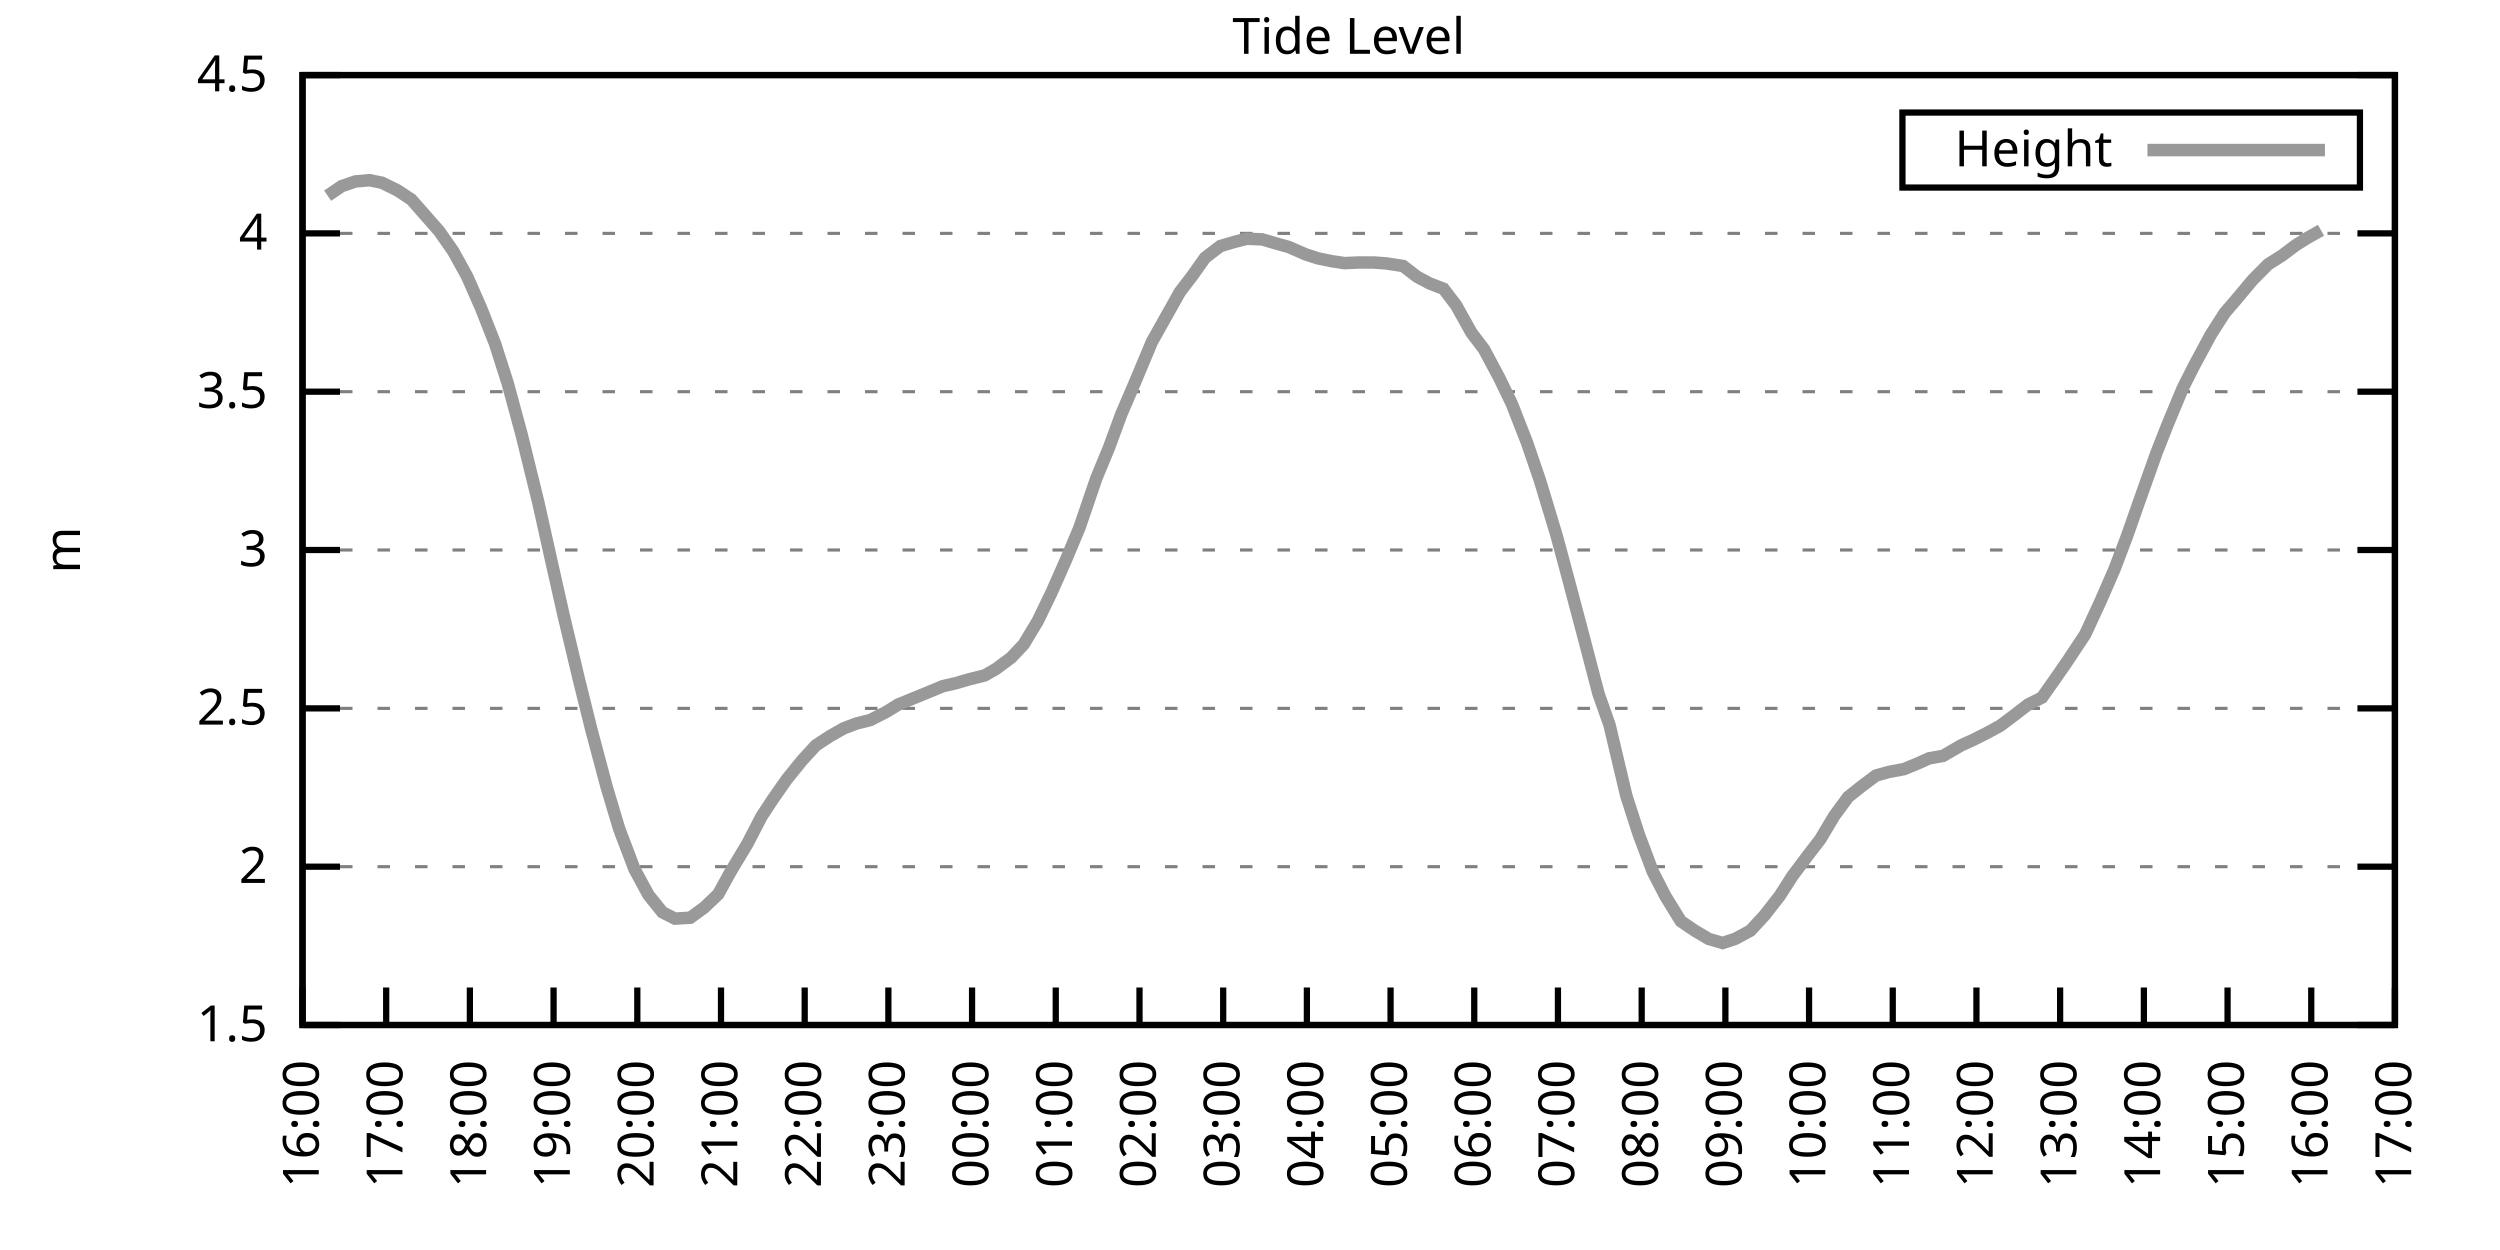
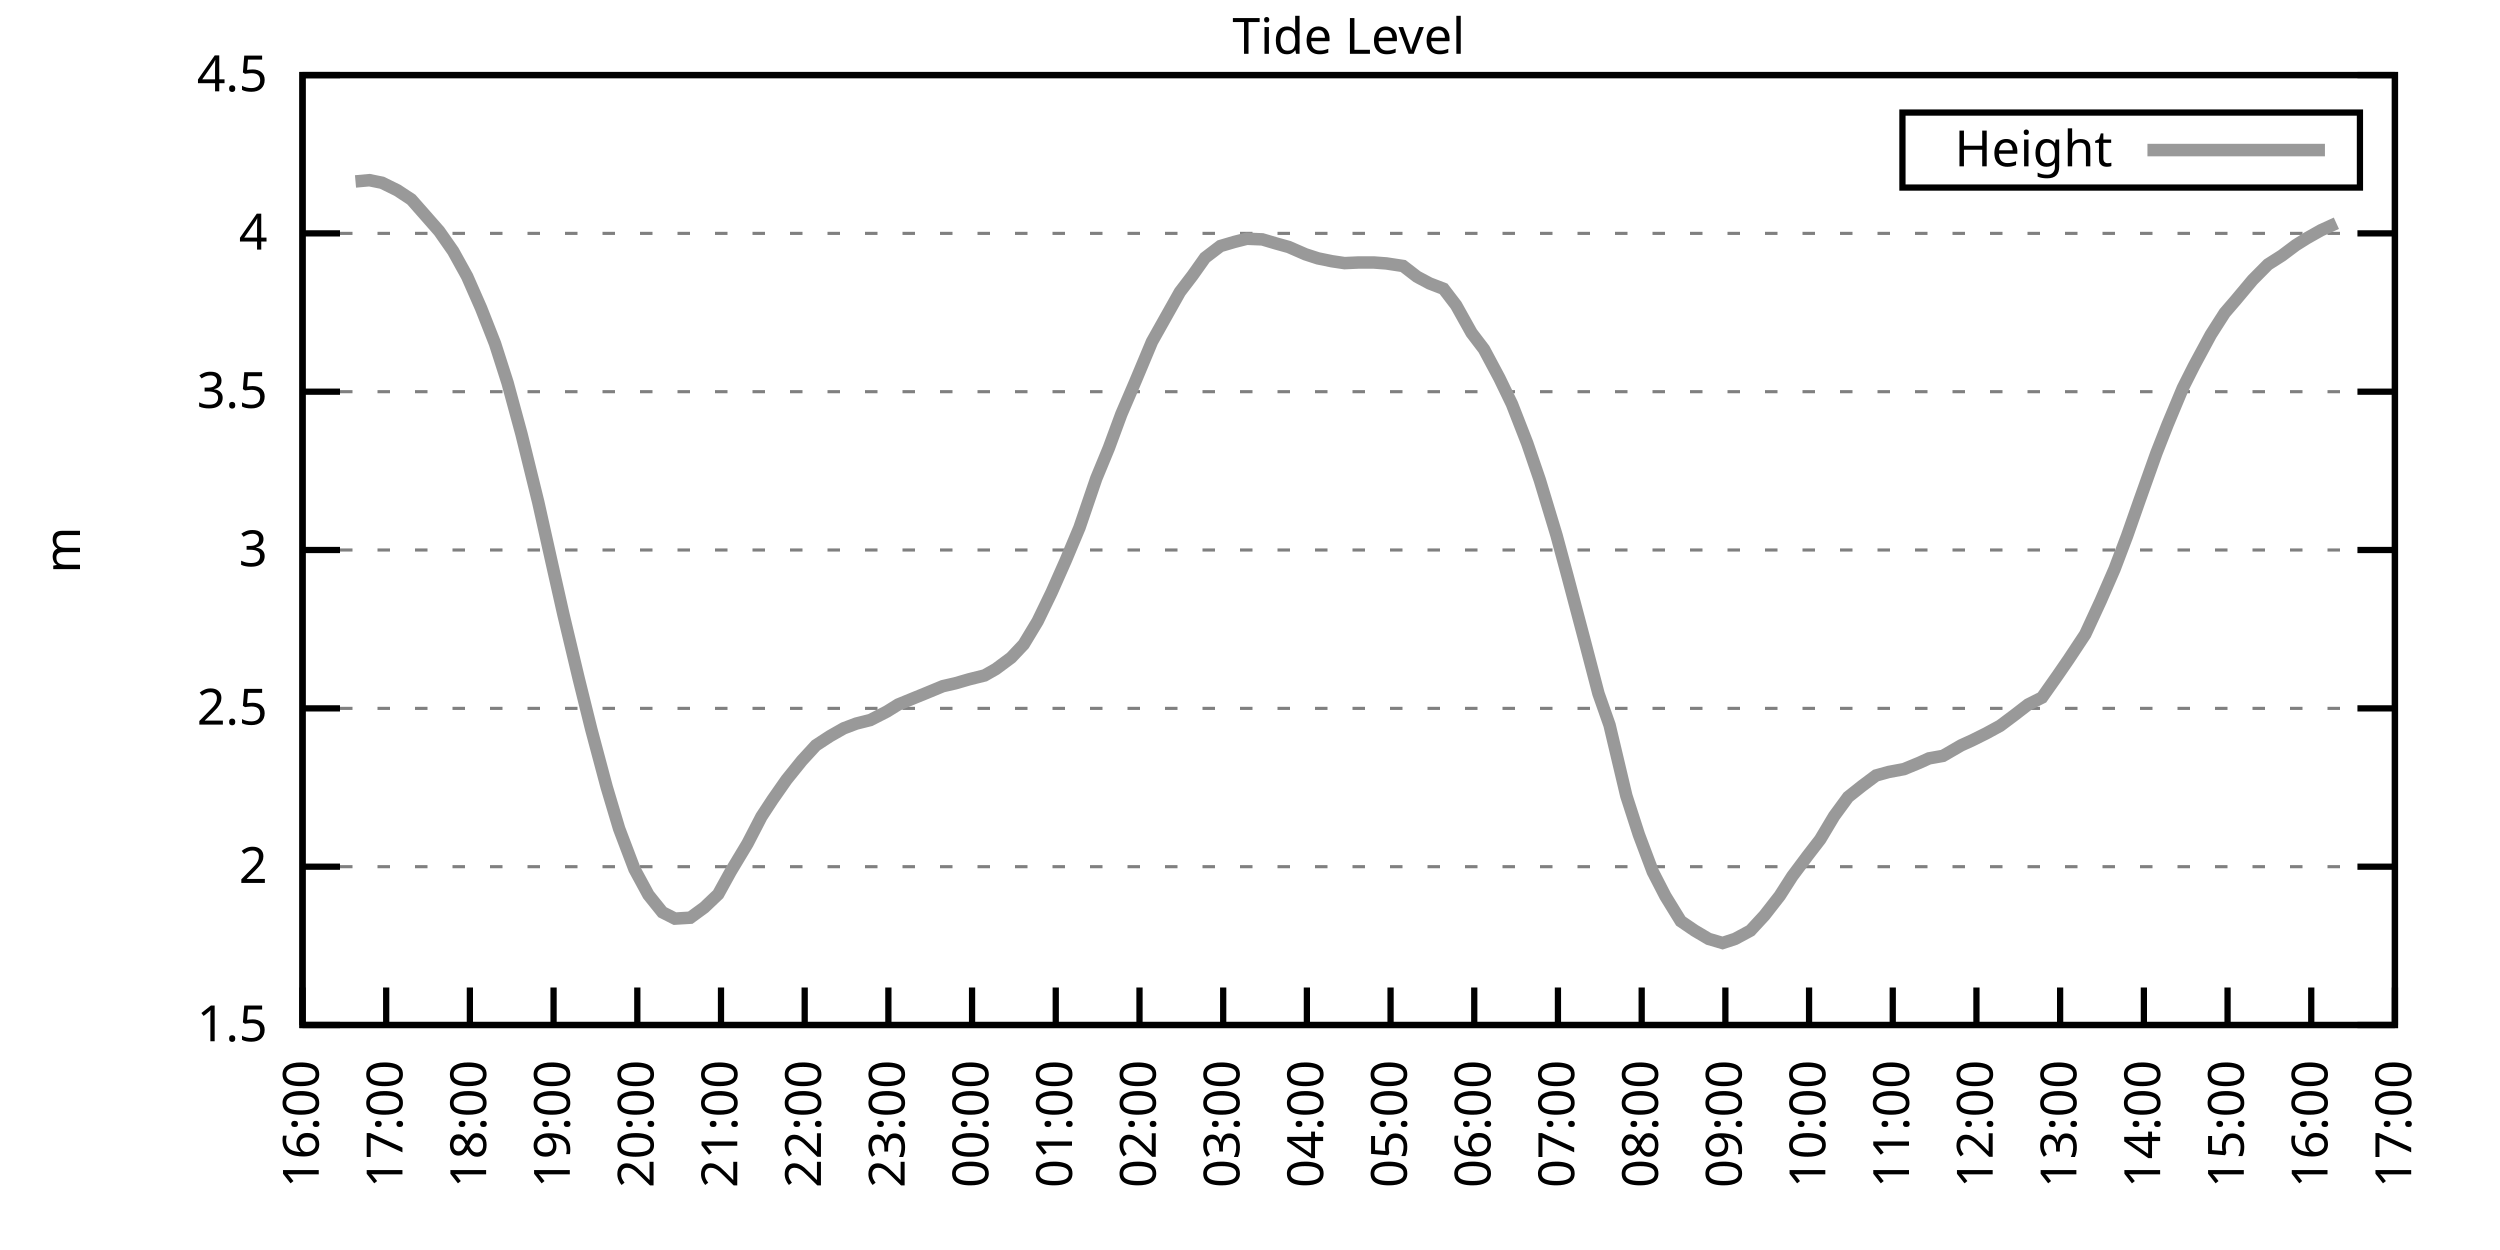
<svg xmlns="http://www.w3.org/2000/svg" xmlns:xlink="http://www.w3.org/1999/xlink" width="400" height="200" viewBox="0 0 400 200">
  <g id="gnuplot_canvas">
    <rect x="0" y="0" width="400" height="200" fill="none" />
    <defs>
      <circle id="gpDot" r="0.5" stroke-width="0.5" stroke="currentColor" />
      <path id="gpPt0" stroke-width="0.333" stroke="currentColor" d="M-1,0 h2 M0,-1 v2" />
      <path id="gpPt1" stroke-width="0.333" stroke="currentColor" d="M-1,-1 L1,1 M1,-1 L-1,1" />
      <path id="gpPt2" stroke-width="0.333" stroke="currentColor" d="M-1,0 L1,0 M0,-1 L0,1 M-1,-1 L1,1 M-1,1 L1,-1" />
      <rect id="gpPt3" stroke-width="0.333" stroke="currentColor" x="-1" y="-1" width="2" height="2" />
      <rect id="gpPt4" stroke-width="0.333" stroke="currentColor" fill="currentColor" x="-1" y="-1" width="2" height="2" />
      <circle id="gpPt5" stroke-width="0.333" stroke="currentColor" cx="0" cy="0" r="1" />
      <use xlink:href="#gpPt5" id="gpPt6" fill="currentColor" stroke="none" />
      <path id="gpPt7" stroke-width="0.333" stroke="currentColor" d="M0,-1.33 L-1.33,0.67 L1.33,0.67 z" />
      <use xlink:href="#gpPt7" id="gpPt8" fill="currentColor" stroke="none" />
      <use xlink:href="#gpPt7" id="gpPt9" stroke="currentColor" transform="rotate(180)" />
      <use xlink:href="#gpPt9" id="gpPt10" fill="currentColor" stroke="none" />
      <use xlink:href="#gpPt3" id="gpPt11" stroke="currentColor" transform="rotate(45)" />
      <use xlink:href="#gpPt11" id="gpPt12" fill="currentColor" stroke="none" />
      <path id="gpPt13" stroke-width="0.333" stroke="currentColor" d="M0,1.330 L1.265,0.411 L0.782,-1.067 L-0.782,-1.076 L-1.265,0.411 z" />
      <use xlink:href="#gpPt13" id="gpPt14" fill="currentColor" stroke="none" />
      <filter id="textbox" filterUnits="objectBoundingBox" x="0" y="0" height="1" width="1">
        <feFlood flood-color="white" flood-opacity="1" result="bgnd" />
        <feComposite in="SourceGraphic" in2="bgnd" operator="atop" />
      </filter>
      <filter id="greybox" filterUnits="objectBoundingBox" x="0" y="0" height="1" width="1">
        <feFlood flood-color="lightgrey" flood-opacity="1" result="grey" />
        <feComposite in="SourceGraphic" in2="grey" operator="atop" />
      </filter>
    </defs>
    <g fill="none" color="white" stroke="currentColor" stroke-width="1.00" stroke-linecap="butt" stroke-linejoin="miter">
</g>
    <g fill="none" color="black" stroke="currentColor" stroke-width="1.00" stroke-linecap="butt" stroke-linejoin="miter">
      <g stroke="none" shape-rendering="crispEdges">
        <polygon fill="rgb(255, 255, 255)" points="48.40,164.00 383.18,164.00 383.18,12.02 48.40,12.02 " />
      </g>
    </g>
    <g fill="none" color="black" stroke="currentColor" stroke-width="1.00" stroke-linecap="butt" stroke-linejoin="miter">
</g>
    <g fill="none" color="black" stroke="black" stroke-width="0.50" stroke-linecap="butt" stroke-linejoin="miter">
</g>
    <g fill="none" color="gray" stroke="currentColor" stroke-width="0.50" stroke-linecap="butt" stroke-linejoin="miter">
      <path stroke="gray" stroke-dasharray="2,4" class="gridline" d="M48.40,164.00 L383.19,164.00  " />
    </g>
    <g fill="none" color="gray" stroke="gray" stroke-width="1.00" stroke-linecap="butt" stroke-linejoin="miter">
</g>
    <g fill="none" color="black" stroke="currentColor" stroke-width="1.00" stroke-linecap="butt" stroke-linejoin="miter">
      <path stroke="black" d="M48.40,164.00 L54.40,164.00 M383.19,164.00 L377.19,164.00  " />
      <g transform="translate(42.80,166.60)" stroke="none" fill="black" font-family="Sans" font-size="8.00" text-anchor="end">
        <text>
          <tspan font-family="Sans"> 1.5</tspan>
        </text>
      </g>
    </g>
    <g fill="none" color="black" stroke="currentColor" stroke-width="1.00" stroke-linecap="butt" stroke-linejoin="miter">
</g>
    <g fill="none" color="black" stroke="black" stroke-width="0.50" stroke-linecap="butt" stroke-linejoin="miter">
</g>
    <g fill="none" color="gray" stroke="currentColor" stroke-width="0.50" stroke-linecap="butt" stroke-linejoin="miter">
      <path stroke="gray" stroke-dasharray="2,4" class="gridline" d="M48.40,138.67 L383.19,138.67  " />
    </g>
    <g fill="none" color="gray" stroke="gray" stroke-width="1.00" stroke-linecap="butt" stroke-linejoin="miter">
</g>
    <g fill="none" color="black" stroke="currentColor" stroke-width="1.00" stroke-linecap="butt" stroke-linejoin="miter">
      <path stroke="black" d="M48.40,138.67 L54.40,138.67 M383.19,138.67 L377.19,138.67  " />
      <g transform="translate(42.80,141.27)" stroke="none" fill="black" font-family="Sans" font-size="8.00" text-anchor="end">
        <text>
          <tspan font-family="Sans"> 2</tspan>
        </text>
      </g>
    </g>
    <g fill="none" color="black" stroke="currentColor" stroke-width="1.00" stroke-linecap="butt" stroke-linejoin="miter">
</g>
    <g fill="none" color="black" stroke="black" stroke-width="0.50" stroke-linecap="butt" stroke-linejoin="miter">
</g>
    <g fill="none" color="gray" stroke="currentColor" stroke-width="0.50" stroke-linecap="butt" stroke-linejoin="miter">
      <path stroke="gray" stroke-dasharray="2,4" class="gridline" d="M48.40,113.34 L383.19,113.34  " />
    </g>
    <g fill="none" color="gray" stroke="gray" stroke-width="1.00" stroke-linecap="butt" stroke-linejoin="miter">
</g>
    <g fill="none" color="black" stroke="currentColor" stroke-width="1.00" stroke-linecap="butt" stroke-linejoin="miter">
      <path stroke="black" d="M48.40,113.34 L54.40,113.34 M383.19,113.34 L377.19,113.34  " />
      <g transform="translate(42.80,115.94)" stroke="none" fill="black" font-family="Sans" font-size="8.00" text-anchor="end">
        <text>
          <tspan font-family="Sans"> 2.5</tspan>
        </text>
      </g>
    </g>
    <g fill="none" color="black" stroke="currentColor" stroke-width="1.00" stroke-linecap="butt" stroke-linejoin="miter">
</g>
    <g fill="none" color="black" stroke="black" stroke-width="0.50" stroke-linecap="butt" stroke-linejoin="miter">
</g>
    <g fill="none" color="gray" stroke="currentColor" stroke-width="0.50" stroke-linecap="butt" stroke-linejoin="miter">
      <path stroke="gray" stroke-dasharray="2,4" class="gridline" d="M48.40,88.00 L383.19,88.00  " />
    </g>
    <g fill="none" color="gray" stroke="gray" stroke-width="1.00" stroke-linecap="butt" stroke-linejoin="miter">
</g>
    <g fill="none" color="black" stroke="currentColor" stroke-width="1.00" stroke-linecap="butt" stroke-linejoin="miter">
      <path stroke="black" d="M48.40,88.00 L54.40,88.00 M383.19,88.00 L377.19,88.00  " />
      <g transform="translate(42.80,90.60)" stroke="none" fill="black" font-family="Sans" font-size="8.00" text-anchor="end">
        <text>
          <tspan font-family="Sans"> 3</tspan>
        </text>
      </g>
    </g>
    <g fill="none" color="black" stroke="currentColor" stroke-width="1.00" stroke-linecap="butt" stroke-linejoin="miter">
</g>
    <g fill="none" color="black" stroke="black" stroke-width="0.50" stroke-linecap="butt" stroke-linejoin="miter">
</g>
    <g fill="none" color="gray" stroke="currentColor" stroke-width="0.50" stroke-linecap="butt" stroke-linejoin="miter">
      <path stroke="gray" stroke-dasharray="2,4" class="gridline" d="M48.40,62.67 L383.19,62.67  " />
    </g>
    <g fill="none" color="gray" stroke="gray" stroke-width="1.00" stroke-linecap="butt" stroke-linejoin="miter">
</g>
    <g fill="none" color="black" stroke="currentColor" stroke-width="1.00" stroke-linecap="butt" stroke-linejoin="miter">
      <path stroke="black" d="M48.40,62.67 L54.40,62.67 M383.19,62.67 L377.19,62.67  " />
      <g transform="translate(42.80,65.27)" stroke="none" fill="black" font-family="Sans" font-size="8.00" text-anchor="end">
        <text>
          <tspan font-family="Sans"> 3.5</tspan>
        </text>
      </g>
    </g>
    <g fill="none" color="black" stroke="currentColor" stroke-width="1.00" stroke-linecap="butt" stroke-linejoin="miter">
</g>
    <g fill="none" color="black" stroke="black" stroke-width="0.50" stroke-linecap="butt" stroke-linejoin="miter">
</g>
    <g fill="none" color="gray" stroke="currentColor" stroke-width="0.50" stroke-linecap="butt" stroke-linejoin="miter">
      <path stroke="gray" stroke-dasharray="2,4" class="gridline" d="M48.40,37.34 L383.19,37.34  " />
    </g>
    <g fill="none" color="gray" stroke="gray" stroke-width="1.00" stroke-linecap="butt" stroke-linejoin="miter">
</g>
    <g fill="none" color="black" stroke="currentColor" stroke-width="1.00" stroke-linecap="butt" stroke-linejoin="miter">
      <path stroke="black" d="M48.40,37.34 L54.40,37.34 M383.19,37.34 L377.19,37.34  " />
      <g transform="translate(42.80,39.94)" stroke="none" fill="black" font-family="Sans" font-size="8.00" text-anchor="end">
        <text>
          <tspan font-family="Sans"> 4</tspan>
        </text>
      </g>
    </g>
    <g fill="none" color="black" stroke="currentColor" stroke-width="1.00" stroke-linecap="butt" stroke-linejoin="miter">
</g>
    <g fill="none" color="black" stroke="black" stroke-width="0.50" stroke-linecap="butt" stroke-linejoin="miter">
</g>
    <g fill="none" color="gray" stroke="currentColor" stroke-width="0.50" stroke-linecap="butt" stroke-linejoin="miter">
      <path stroke="gray" stroke-dasharray="2,4" class="gridline" d="M48.40,12.01 L383.19,12.01  " />
    </g>
    <g fill="none" color="gray" stroke="gray" stroke-width="1.00" stroke-linecap="butt" stroke-linejoin="miter">
</g>
    <g fill="none" color="black" stroke="currentColor" stroke-width="1.00" stroke-linecap="butt" stroke-linejoin="miter">
      <path stroke="black" d="M48.40,12.01 L54.40,12.01 M383.19,12.01 L377.19,12.01  " />
      <g transform="translate(42.80,14.61)" stroke="none" fill="black" font-family="Sans" font-size="8.00" text-anchor="end">
        <text>
          <tspan font-family="Sans"> 4.5</tspan>
        </text>
      </g>
    </g>
    <g fill="none" color="black" stroke="currentColor" stroke-width="1.00" stroke-linecap="butt" stroke-linejoin="miter">
      <path stroke="black" d="M48.40,164.00 L48.40,158.00  " />
      <g transform="translate(51.00,169.60) rotate(270.00)" stroke="none" fill="black" font-family="Sans" font-size="8.00" text-anchor="end">
        <text>
          <tspan font-family="Sans">16:00</tspan>
        </text>
      </g>
    </g>
    <g fill="none" color="black" stroke="currentColor" stroke-width="1.00" stroke-linecap="butt" stroke-linejoin="miter">
      <path stroke="black" d="M61.79,164.00 L61.79,158.00  " />
      <g transform="translate(64.39,169.60) rotate(270.00)" stroke="none" fill="black" font-family="Sans" font-size="8.00" text-anchor="end">
        <text>
          <tspan font-family="Sans">17:00</tspan>
        </text>
      </g>
    </g>
    <g fill="none" color="black" stroke="currentColor" stroke-width="1.00" stroke-linecap="butt" stroke-linejoin="miter">
      <path stroke="black" d="M75.18,164.00 L75.18,158.00  " />
      <g transform="translate(77.78,169.60) rotate(270.00)" stroke="none" fill="black" font-family="Sans" font-size="8.00" text-anchor="end">
        <text>
          <tspan font-family="Sans">18:00</tspan>
        </text>
      </g>
    </g>
    <g fill="none" color="black" stroke="currentColor" stroke-width="1.00" stroke-linecap="butt" stroke-linejoin="miter">
      <path stroke="black" d="M88.57,164.00 L88.57,158.00  " />
      <g transform="translate(91.17,169.60) rotate(270.00)" stroke="none" fill="black" font-family="Sans" font-size="8.00" text-anchor="end">
        <text>
          <tspan font-family="Sans">19:00</tspan>
        </text>
      </g>
    </g>
    <g fill="none" color="black" stroke="currentColor" stroke-width="1.00" stroke-linecap="butt" stroke-linejoin="miter">
      <path stroke="black" d="M101.97,164.00 L101.97,158.00  " />
      <g transform="translate(104.57,169.60) rotate(270.00)" stroke="none" fill="black" font-family="Sans" font-size="8.00" text-anchor="end">
        <text>
          <tspan font-family="Sans">20:00</tspan>
        </text>
      </g>
    </g>
    <g fill="none" color="black" stroke="currentColor" stroke-width="1.00" stroke-linecap="butt" stroke-linejoin="miter">
      <path stroke="black" d="M115.36,164.00 L115.36,158.00  " />
      <g transform="translate(117.96,169.60) rotate(270.00)" stroke="none" fill="black" font-family="Sans" font-size="8.00" text-anchor="end">
        <text>
          <tspan font-family="Sans">21:00</tspan>
        </text>
      </g>
    </g>
    <g fill="none" color="black" stroke="currentColor" stroke-width="1.00" stroke-linecap="butt" stroke-linejoin="miter">
      <path stroke="black" d="M128.75,164.00 L128.75,158.00  " />
      <g transform="translate(131.35,169.60) rotate(270.00)" stroke="none" fill="black" font-family="Sans" font-size="8.00" text-anchor="end">
        <text>
          <tspan font-family="Sans">22:00</tspan>
        </text>
      </g>
    </g>
    <g fill="none" color="black" stroke="currentColor" stroke-width="1.00" stroke-linecap="butt" stroke-linejoin="miter">
      <path stroke="black" d="M142.14,164.00 L142.14,158.00  " />
      <g transform="translate(144.74,169.60) rotate(270.00)" stroke="none" fill="black" font-family="Sans" font-size="8.00" text-anchor="end">
        <text>
          <tspan font-family="Sans">23:00</tspan>
        </text>
      </g>
    </g>
    <g fill="none" color="black" stroke="currentColor" stroke-width="1.00" stroke-linecap="butt" stroke-linejoin="miter">
      <path stroke="black" d="M155.53,164.00 L155.53,158.00  " />
      <g transform="translate(158.13,169.60) rotate(270.00)" stroke="none" fill="black" font-family="Sans" font-size="8.00" text-anchor="end">
        <text>
          <tspan font-family="Sans">00:00</tspan>
        </text>
      </g>
    </g>
    <g fill="none" color="black" stroke="currentColor" stroke-width="1.00" stroke-linecap="butt" stroke-linejoin="miter">
      <path stroke="black" d="M168.92,164.00 L168.92,158.00  " />
      <g transform="translate(171.52,169.60) rotate(270.00)" stroke="none" fill="black" font-family="Sans" font-size="8.00" text-anchor="end">
        <text>
          <tspan font-family="Sans">01:00</tspan>
        </text>
      </g>
    </g>
    <g fill="none" color="black" stroke="currentColor" stroke-width="1.00" stroke-linecap="butt" stroke-linejoin="miter">
      <path stroke="black" d="M182.32,164.00 L182.32,158.00  " />
      <g transform="translate(184.92,169.60) rotate(270.00)" stroke="none" fill="black" font-family="Sans" font-size="8.00" text-anchor="end">
        <text>
          <tspan font-family="Sans">02:00</tspan>
        </text>
      </g>
    </g>
    <g fill="none" color="black" stroke="currentColor" stroke-width="1.00" stroke-linecap="butt" stroke-linejoin="miter">
      <path stroke="black" d="M195.71,164.00 L195.71,158.00  " />
      <g transform="translate(198.31,169.60) rotate(270.00)" stroke="none" fill="black" font-family="Sans" font-size="8.00" text-anchor="end">
        <text>
          <tspan font-family="Sans">03:00</tspan>
        </text>
      </g>
    </g>
    <g fill="none" color="black" stroke="currentColor" stroke-width="1.00" stroke-linecap="butt" stroke-linejoin="miter">
      <path stroke="black" d="M209.10,164.00 L209.10,158.00  " />
      <g transform="translate(211.70,169.60) rotate(270.00)" stroke="none" fill="black" font-family="Sans" font-size="8.00" text-anchor="end">
        <text>
          <tspan font-family="Sans">04:00</tspan>
        </text>
      </g>
    </g>
    <g fill="none" color="black" stroke="currentColor" stroke-width="1.00" stroke-linecap="butt" stroke-linejoin="miter">
      <path stroke="black" d="M222.49,164.00 L222.49,158.00  " />
      <g transform="translate(225.09,169.60) rotate(270.00)" stroke="none" fill="black" font-family="Sans" font-size="8.00" text-anchor="end">
        <text>
          <tspan font-family="Sans">05:00</tspan>
        </text>
      </g>
    </g>
    <g fill="none" color="black" stroke="currentColor" stroke-width="1.00" stroke-linecap="butt" stroke-linejoin="miter">
      <path stroke="black" d="M235.88,164.00 L235.88,158.00  " />
      <g transform="translate(238.48,169.60) rotate(270.00)" stroke="none" fill="black" font-family="Sans" font-size="8.00" text-anchor="end">
        <text>
          <tspan font-family="Sans">06:00</tspan>
        </text>
      </g>
    </g>
    <g fill="none" color="black" stroke="currentColor" stroke-width="1.00" stroke-linecap="butt" stroke-linejoin="miter">
      <path stroke="black" d="M249.27,164.00 L249.27,158.00  " />
      <g transform="translate(251.87,169.60) rotate(270.00)" stroke="none" fill="black" font-family="Sans" font-size="8.00" text-anchor="end">
        <text>
          <tspan font-family="Sans">07:00</tspan>
        </text>
      </g>
    </g>
    <g fill="none" color="black" stroke="currentColor" stroke-width="1.00" stroke-linecap="butt" stroke-linejoin="miter">
      <path stroke="black" d="M262.67,164.00 L262.67,158.00  " />
      <g transform="translate(265.27,169.60) rotate(270.00)" stroke="none" fill="black" font-family="Sans" font-size="8.00" text-anchor="end">
        <text>
          <tspan font-family="Sans">08:00</tspan>
        </text>
      </g>
    </g>
    <g fill="none" color="black" stroke="currentColor" stroke-width="1.00" stroke-linecap="butt" stroke-linejoin="miter">
      <path stroke="black" d="M276.06,164.00 L276.06,158.00  " />
      <g transform="translate(278.66,169.60) rotate(270.00)" stroke="none" fill="black" font-family="Sans" font-size="8.00" text-anchor="end">
        <text>
          <tspan font-family="Sans">09:00</tspan>
        </text>
      </g>
    </g>
    <g fill="none" color="black" stroke="currentColor" stroke-width="1.00" stroke-linecap="butt" stroke-linejoin="miter">
      <path stroke="black" d="M289.45,164.00 L289.45,158.00  " />
      <g transform="translate(292.05,169.60) rotate(270.00)" stroke="none" fill="black" font-family="Sans" font-size="8.00" text-anchor="end">
        <text>
          <tspan font-family="Sans">10:00</tspan>
        </text>
      </g>
    </g>
    <g fill="none" color="black" stroke="currentColor" stroke-width="1.00" stroke-linecap="butt" stroke-linejoin="miter">
      <path stroke="black" d="M302.84,164.00 L302.84,158.00  " />
      <g transform="translate(305.44,169.60) rotate(270.00)" stroke="none" fill="black" font-family="Sans" font-size="8.00" text-anchor="end">
        <text>
          <tspan font-family="Sans">11:00</tspan>
        </text>
      </g>
    </g>
    <g fill="none" color="black" stroke="currentColor" stroke-width="1.00" stroke-linecap="butt" stroke-linejoin="miter">
      <path stroke="black" d="M316.23,164.00 L316.23,158.00  " />
      <g transform="translate(318.83,169.60) rotate(270.00)" stroke="none" fill="black" font-family="Sans" font-size="8.00" text-anchor="end">
        <text>
          <tspan font-family="Sans">12:00</tspan>
        </text>
      </g>
    </g>
    <g fill="none" color="black" stroke="currentColor" stroke-width="1.00" stroke-linecap="butt" stroke-linejoin="miter">
      <path stroke="black" d="M329.62,164.00 L329.62,158.00  " />
      <g transform="translate(332.22,169.60) rotate(270.00)" stroke="none" fill="black" font-family="Sans" font-size="8.00" text-anchor="end">
        <text>
          <tspan font-family="Sans">13:00</tspan>
        </text>
      </g>
    </g>
    <g fill="none" color="black" stroke="currentColor" stroke-width="1.00" stroke-linecap="butt" stroke-linejoin="miter">
      <path stroke="black" d="M343.02,164.00 L343.02,158.00  " />
      <g transform="translate(345.62,169.60) rotate(270.00)" stroke="none" fill="black" font-family="Sans" font-size="8.00" text-anchor="end">
        <text>
          <tspan font-family="Sans">14:00</tspan>
        </text>
      </g>
    </g>
    <g fill="none" color="black" stroke="currentColor" stroke-width="1.00" stroke-linecap="butt" stroke-linejoin="miter">
      <path stroke="black" d="M356.41,164.00 L356.41,158.00  " />
      <g transform="translate(359.01,169.60) rotate(270.00)" stroke="none" fill="black" font-family="Sans" font-size="8.00" text-anchor="end">
        <text>
          <tspan font-family="Sans">15:00</tspan>
        </text>
      </g>
    </g>
    <g fill="none" color="black" stroke="currentColor" stroke-width="1.00" stroke-linecap="butt" stroke-linejoin="miter">
      <path stroke="black" d="M369.80,164.00 L369.80,158.00  " />
      <g transform="translate(372.40,169.60) rotate(270.00)" stroke="none" fill="black" font-family="Sans" font-size="8.00" text-anchor="end">
        <text>
          <tspan font-family="Sans">16:00</tspan>
        </text>
      </g>
    </g>
    <g fill="none" color="black" stroke="currentColor" stroke-width="1.00" stroke-linecap="butt" stroke-linejoin="miter">
      <path stroke="black" d="M383.19,164.00 L383.19,158.00  " />
      <g transform="translate(385.79,169.60) rotate(270.00)" stroke="none" fill="black" font-family="Sans" font-size="8.00" text-anchor="end">
        <text>
          <tspan font-family="Sans">17:00</tspan>
        </text>
      </g>
    </g>
    <g fill="none" color="black" stroke="currentColor" stroke-width="1.00" stroke-linecap="butt" stroke-linejoin="miter">
</g>
    <g fill="none" color="black" stroke="currentColor" stroke-width="1.00" stroke-linecap="butt" stroke-linejoin="miter">
      <path stroke="black" d="M48.40,12.01 L48.40,164.00 L383.19,164.00 L383.19,12.01 L48.40,12.01 Z  " />
    </g>
    <g fill="none" color="black" stroke="currentColor" stroke-width="1.00" stroke-linecap="butt" stroke-linejoin="miter">
</g>
    <g fill="none" color="black" stroke="currentColor" stroke-width="1.00" stroke-linecap="butt" stroke-linejoin="miter">
      <path stroke="black" d="M304.39,30.01 L304.39,18.01 L377.59,18.01 L377.59,30.01 L304.39,30.01 Z  " />
    </g>
    <g id="Tide_level_plot_1">
      <g fill="none" color="white" stroke="black" stroke-width="2.00" stroke-linecap="butt" stroke-linejoin="miter">
</g>
      <g fill="none" color="black" stroke="currentColor" stroke-width="2.00" stroke-linecap="butt" stroke-linejoin="miter">
        <g transform="translate(337.99,26.61)" stroke="none" fill="black" font-family="Sans" font-size="8.00" text-anchor="end">
          <text>
            <tspan font-family="Sans">Height</tspan>
          </text>
        </g>
      </g>
      <g fill="none" color="black" stroke="currentColor" stroke-width="2.00" stroke-linecap="butt" stroke-linejoin="miter">
-         <path stroke="rgb(153, 153, 153)" d="M343.59,24.01 L371.99,24.01 M52.42,31.31 L54.65,29.79 L56.88,29.03 L59.11,28.83 L61.12,29.24 L63.58,30.45   L65.81,31.92 L68.04,34.45 L70.27,36.99 L72.50,40.18 L74.74,44.23 L76.97,49.30 L79.20,54.97 L81.21,61.25   L83.44,69.46 L86.12,80.35 L88.35,90.34 L90.14,98.29 L92.59,108.57 L94.60,116.68 L97.06,125.90 L99.06,132.59   L101.52,139.07 L103.75,143.18 L105.98,145.96 L107.99,146.98 L110.45,146.83 L112.68,145.20 L114.91,143.08 L116.92,139.43   L119.60,134.97 L121.83,130.66 L123.62,127.93 L125.85,124.74 L128.30,121.70 L130.54,119.26 L132.77,117.80 L135.00,116.53   L137.01,115.77 L139.24,115.21 L141.92,113.84 L143.70,112.73 L146.16,111.72 L148.17,110.90 L150.85,109.79 L152.85,109.33   L155.09,108.68 L157.54,108.07 L159.33,107.05 L161.78,105.23 L163.79,103.10 L166.02,99.40 L168.25,94.79 L170.49,89.73   L172.72,84.41 L175.40,76.56 L177.41,71.69 L179.41,66.27 L181.65,61.05 L184.32,54.67 L186.11,51.48 L188.79,46.71   L190.80,44.08 L192.81,41.24 L195.26,39.37 L197.49,38.71 L199.50,38.20 L201.96,38.30 L204.19,38.96 L206.20,39.52   L208.88,40.69 L210.88,41.34 L213.12,41.80 L215.13,42.10 L217.36,42.00 L219.81,42.00 L221.82,42.15 L224.50,42.56   L226.73,44.28 L228.74,45.35 L230.97,46.21 L232.98,48.84 L235.44,53.25 L237.44,55.88 L239.90,60.49 L241.91,64.65   L244.36,70.93 L246.37,76.81 L249.05,85.67 L250.84,92.31 L253.51,102.39 L255.75,110.96 L257.53,116.02 L260.21,127.32   L262.22,133.55 L264.45,139.48 L266.46,143.38 L268.92,147.38 L271.15,148.90 L273.38,150.22 L275.61,150.88 L277.62,150.22   L280.07,148.90 L282.31,146.47 L284.76,143.33 L286.77,140.19 L289.23,136.90 L291.23,134.31 L293.47,130.56 L295.70,127.52   L297.93,125.75 L300.16,124.08 L302.17,123.52 L304.63,123.06 L307.08,122.05 L308.64,121.34 L310.88,120.94 L313.78,119.26   L315.56,118.45 L317.79,117.34 L320.03,116.12 L322.26,114.45 L324.49,112.73 L326.72,111.61 L329.18,108.12 L330.96,105.53   L333.64,101.48 L336.10,96.16 L338.33,91.04 L340.34,85.73 L342.35,80.00 L345.02,72.50 L346.81,67.94 L349.26,62.07   L351.05,58.52 L353.73,53.55 L355.96,50.06 L357.75,47.98 L360.42,44.79 L362.88,42.31 L365.11,40.89 L367.34,39.22   L369.13,38.10 L371.36,36.84  " />
+         <path stroke="rgb(153, 153, 153)" d="M343.59,24.01 L371.99,24.01 M56.88,29.03 L59.11,28.83 L61.12,29.24 L63.58,30.45 L65.81,31.92 L68.04,34.45   L70.27,36.99 L72.50,40.18 L74.74,44.23 L76.97,49.30 L79.20,54.97 L81.21,61.25 L83.44,69.46 L86.12,80.35   L88.35,90.34 L90.14,98.29 L92.59,108.57 L94.60,116.68 L97.06,125.90 L99.06,132.59 L101.52,139.07 L103.75,143.18   L105.98,145.96 L107.99,146.98 L110.45,146.83 L112.68,145.20 L114.91,143.08 L116.92,139.43 L119.60,134.97 L121.83,130.66   L123.62,127.93 L125.85,124.74 L128.30,121.70 L130.54,119.26 L132.77,117.80 L135.00,116.53 L137.01,115.77 L139.24,115.21   L141.92,113.84 L143.70,112.73 L146.16,111.72 L148.17,110.90 L150.85,109.79 L152.85,109.33 L155.09,108.68 L157.54,108.07   L159.33,107.05 L161.78,105.23 L163.79,103.10 L166.02,99.40 L168.25,94.79 L170.49,89.73 L172.72,84.41 L175.40,76.56   L177.41,71.69 L179.41,66.27 L181.65,61.05 L184.32,54.67 L186.11,51.48 L188.79,46.71 L190.80,44.08 L192.81,41.24   L195.26,39.37 L197.49,38.71 L199.50,38.20 L201.96,38.30 L204.19,38.96 L206.20,39.52 L208.88,40.69 L210.88,41.34   L213.12,41.80 L215.13,42.10 L217.36,42.00 L219.81,42.00 L221.82,42.15 L224.50,42.56 L226.73,44.28 L228.74,45.35   L230.97,46.21 L232.98,48.84 L235.44,53.25 L237.44,55.88 L239.90,60.49 L241.91,64.65 L244.36,70.93 L246.37,76.81   L249.05,85.67 L250.84,92.31 L253.51,102.39 L255.75,110.96 L257.53,116.02 L260.21,127.32 L262.22,133.55 L264.45,139.48   L266.46,143.38 L268.92,147.38 L271.15,148.90 L273.38,150.22 L275.61,150.88 L277.62,150.22 L280.07,148.90 L282.31,146.47   L284.76,143.33 L286.77,140.19 L289.23,136.90 L291.23,134.31 L293.47,130.56 L295.70,127.52 L297.93,125.75 L300.16,124.08   L302.17,123.52 L304.63,123.06 L307.08,122.05 L308.64,121.34 L310.88,120.94 L313.78,119.26 L315.56,118.45 L317.79,117.34   L320.03,116.12 L322.26,114.45 L324.49,112.73 L326.72,111.61 L329.18,108.12 L330.96,105.53 L333.64,101.48 L336.10,96.16   L338.33,91.04 L340.34,85.73 L342.35,80.00 L345.02,72.50 L346.81,67.94 L349.26,62.07 L351.05,58.52 L353.73,53.55   L355.96,50.06 L357.75,47.98 L360.42,44.79 L362.88,42.31 L365.11,40.89 L367.34,39.22 L369.13,38.10 L371.36,36.84   L373.82,35.72  " />
      </g>
    </g>
    <g fill="none" color="black" stroke="currentColor" stroke-width="2.00" stroke-linecap="butt" stroke-linejoin="miter">
</g>
    <g fill="none" color="black" stroke="black" stroke-width="1.00" stroke-linecap="butt" stroke-linejoin="miter">
</g>
    <g fill="none" color="black" stroke="currentColor" stroke-width="1.00" stroke-linecap="butt" stroke-linejoin="miter">
      <path stroke="black" d="M48.40,12.01 L48.40,164.00 L383.19,164.00 L383.19,12.01 L48.40,12.01 Z  " />
      <g transform="translate(12.80,88.01) rotate(270.00)" stroke="none" fill="black" font-family="Sans" font-size="8.00" text-anchor="middle">
        <text>
          <tspan font-family="Sans">m</tspan>
        </text>
      </g>
    </g>
    <g fill="none" color="black" stroke="currentColor" stroke-width="1.00" stroke-linecap="butt" stroke-linejoin="miter">
</g>
    <g fill="none" color="black" stroke="currentColor" stroke-width="1.00" stroke-linecap="butt" stroke-linejoin="miter">
      <g transform="translate(215.79,8.61)" stroke="none" fill="black" font-family="Sans" font-size="8.00" text-anchor="middle">
        <text>
          <tspan font-family="Sans">Tide Level</tspan>
        </text>
      </g>
    </g>
    <g fill="none" color="black" stroke="currentColor" stroke-width="1.00" stroke-linecap="butt" stroke-linejoin="miter">
</g>
  </g>
</svg>
